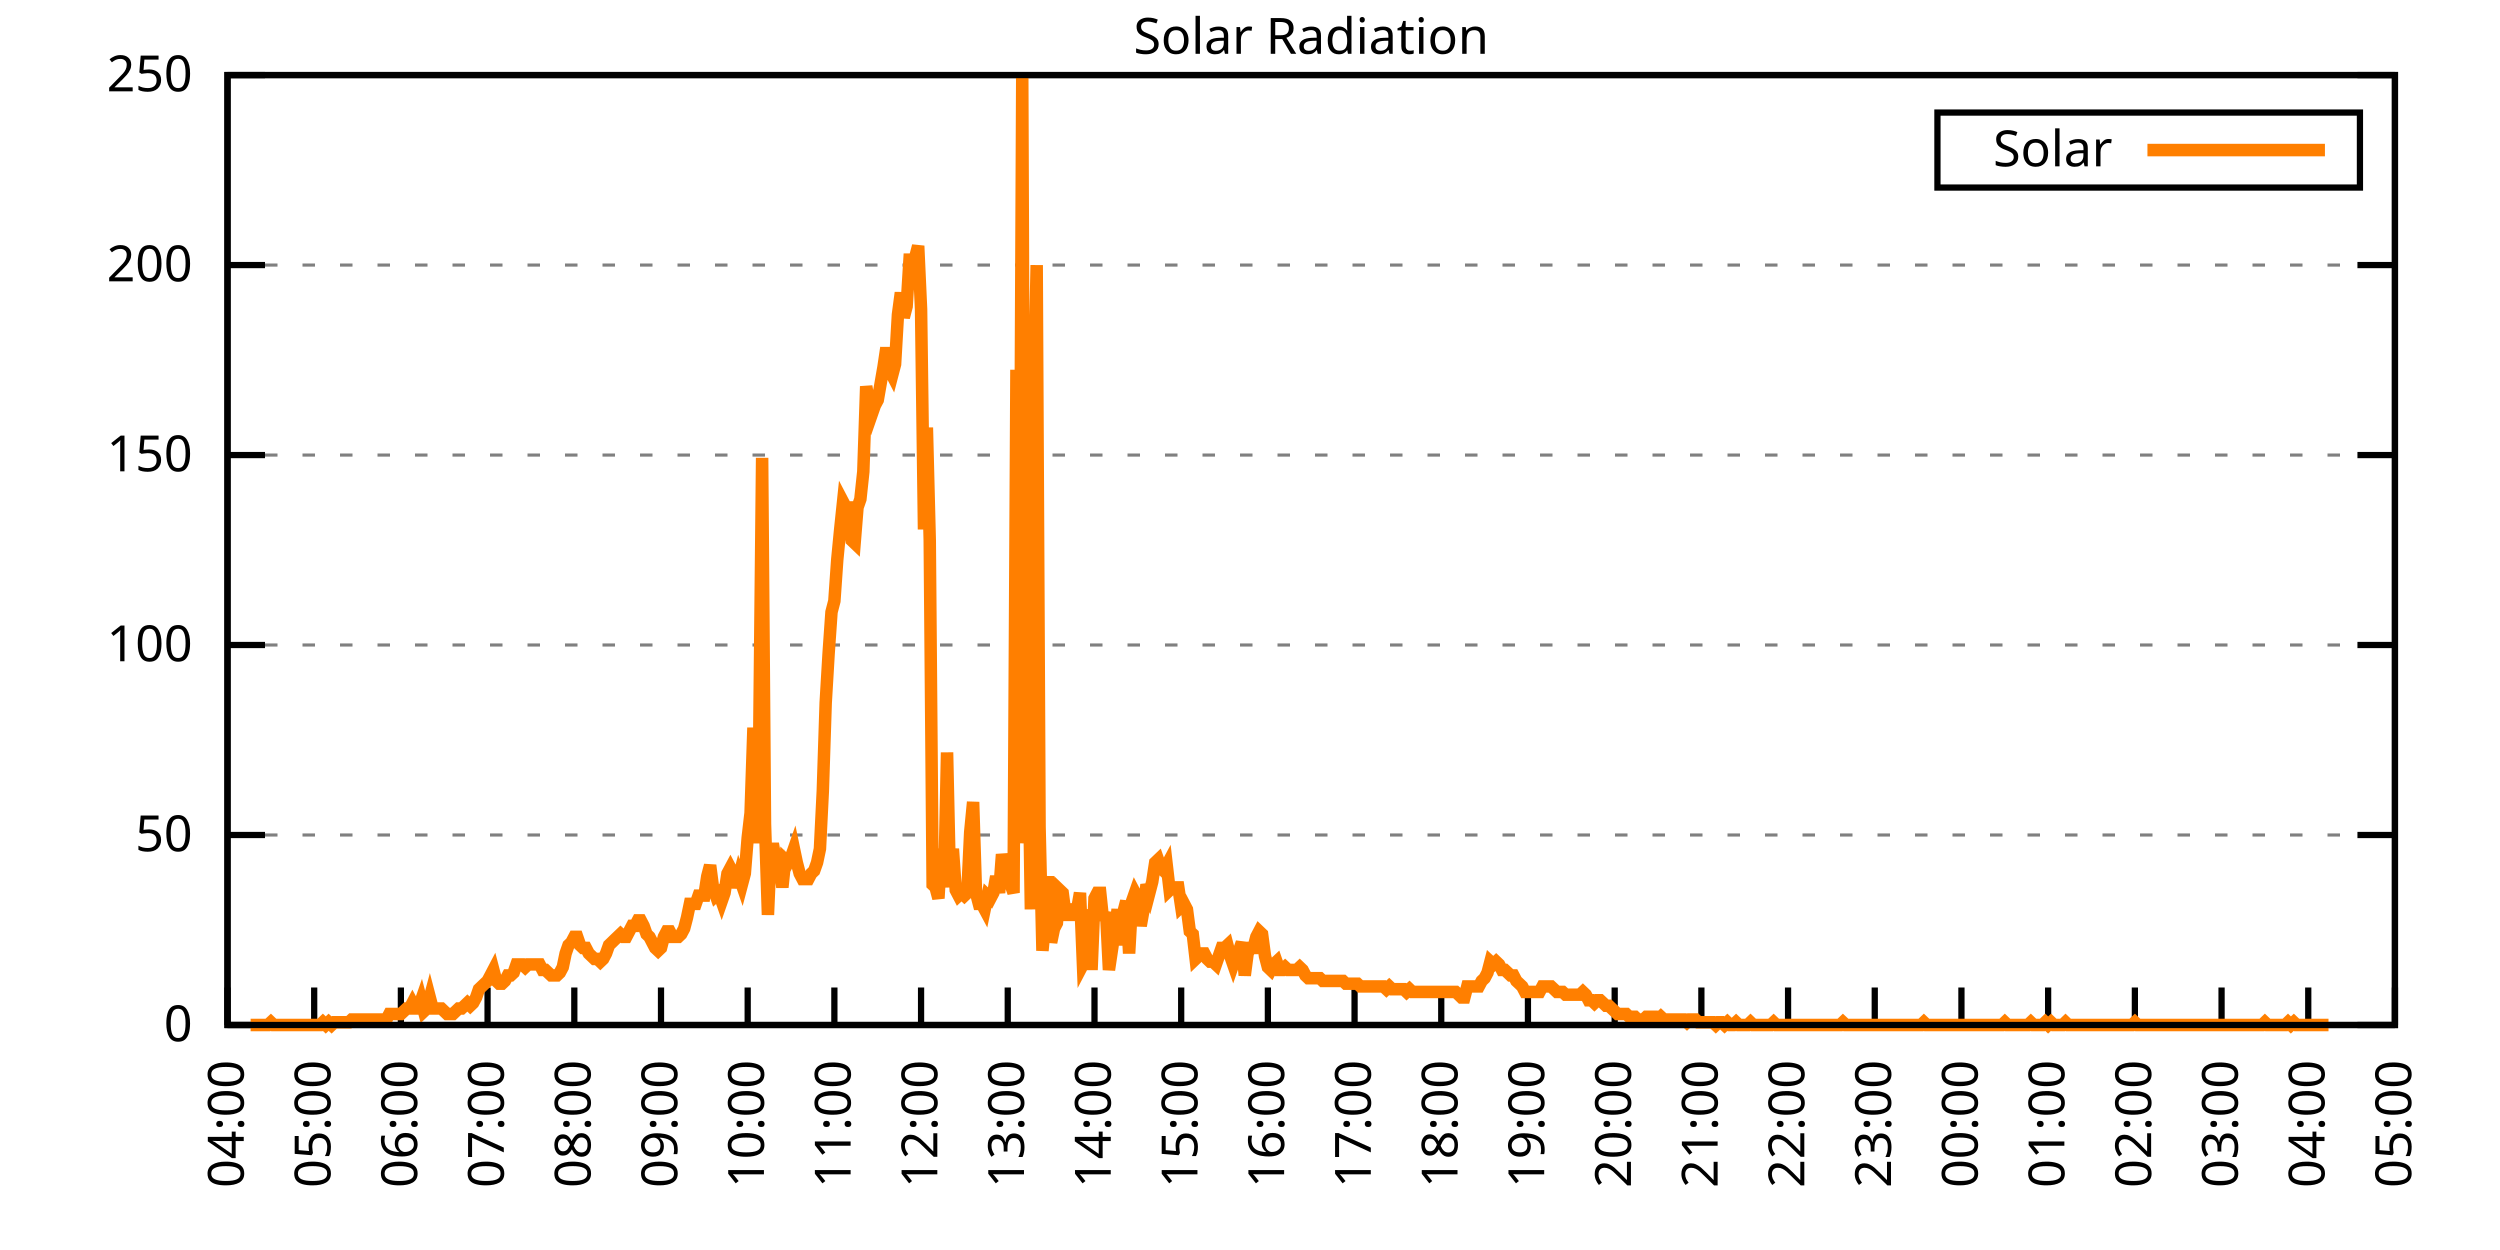
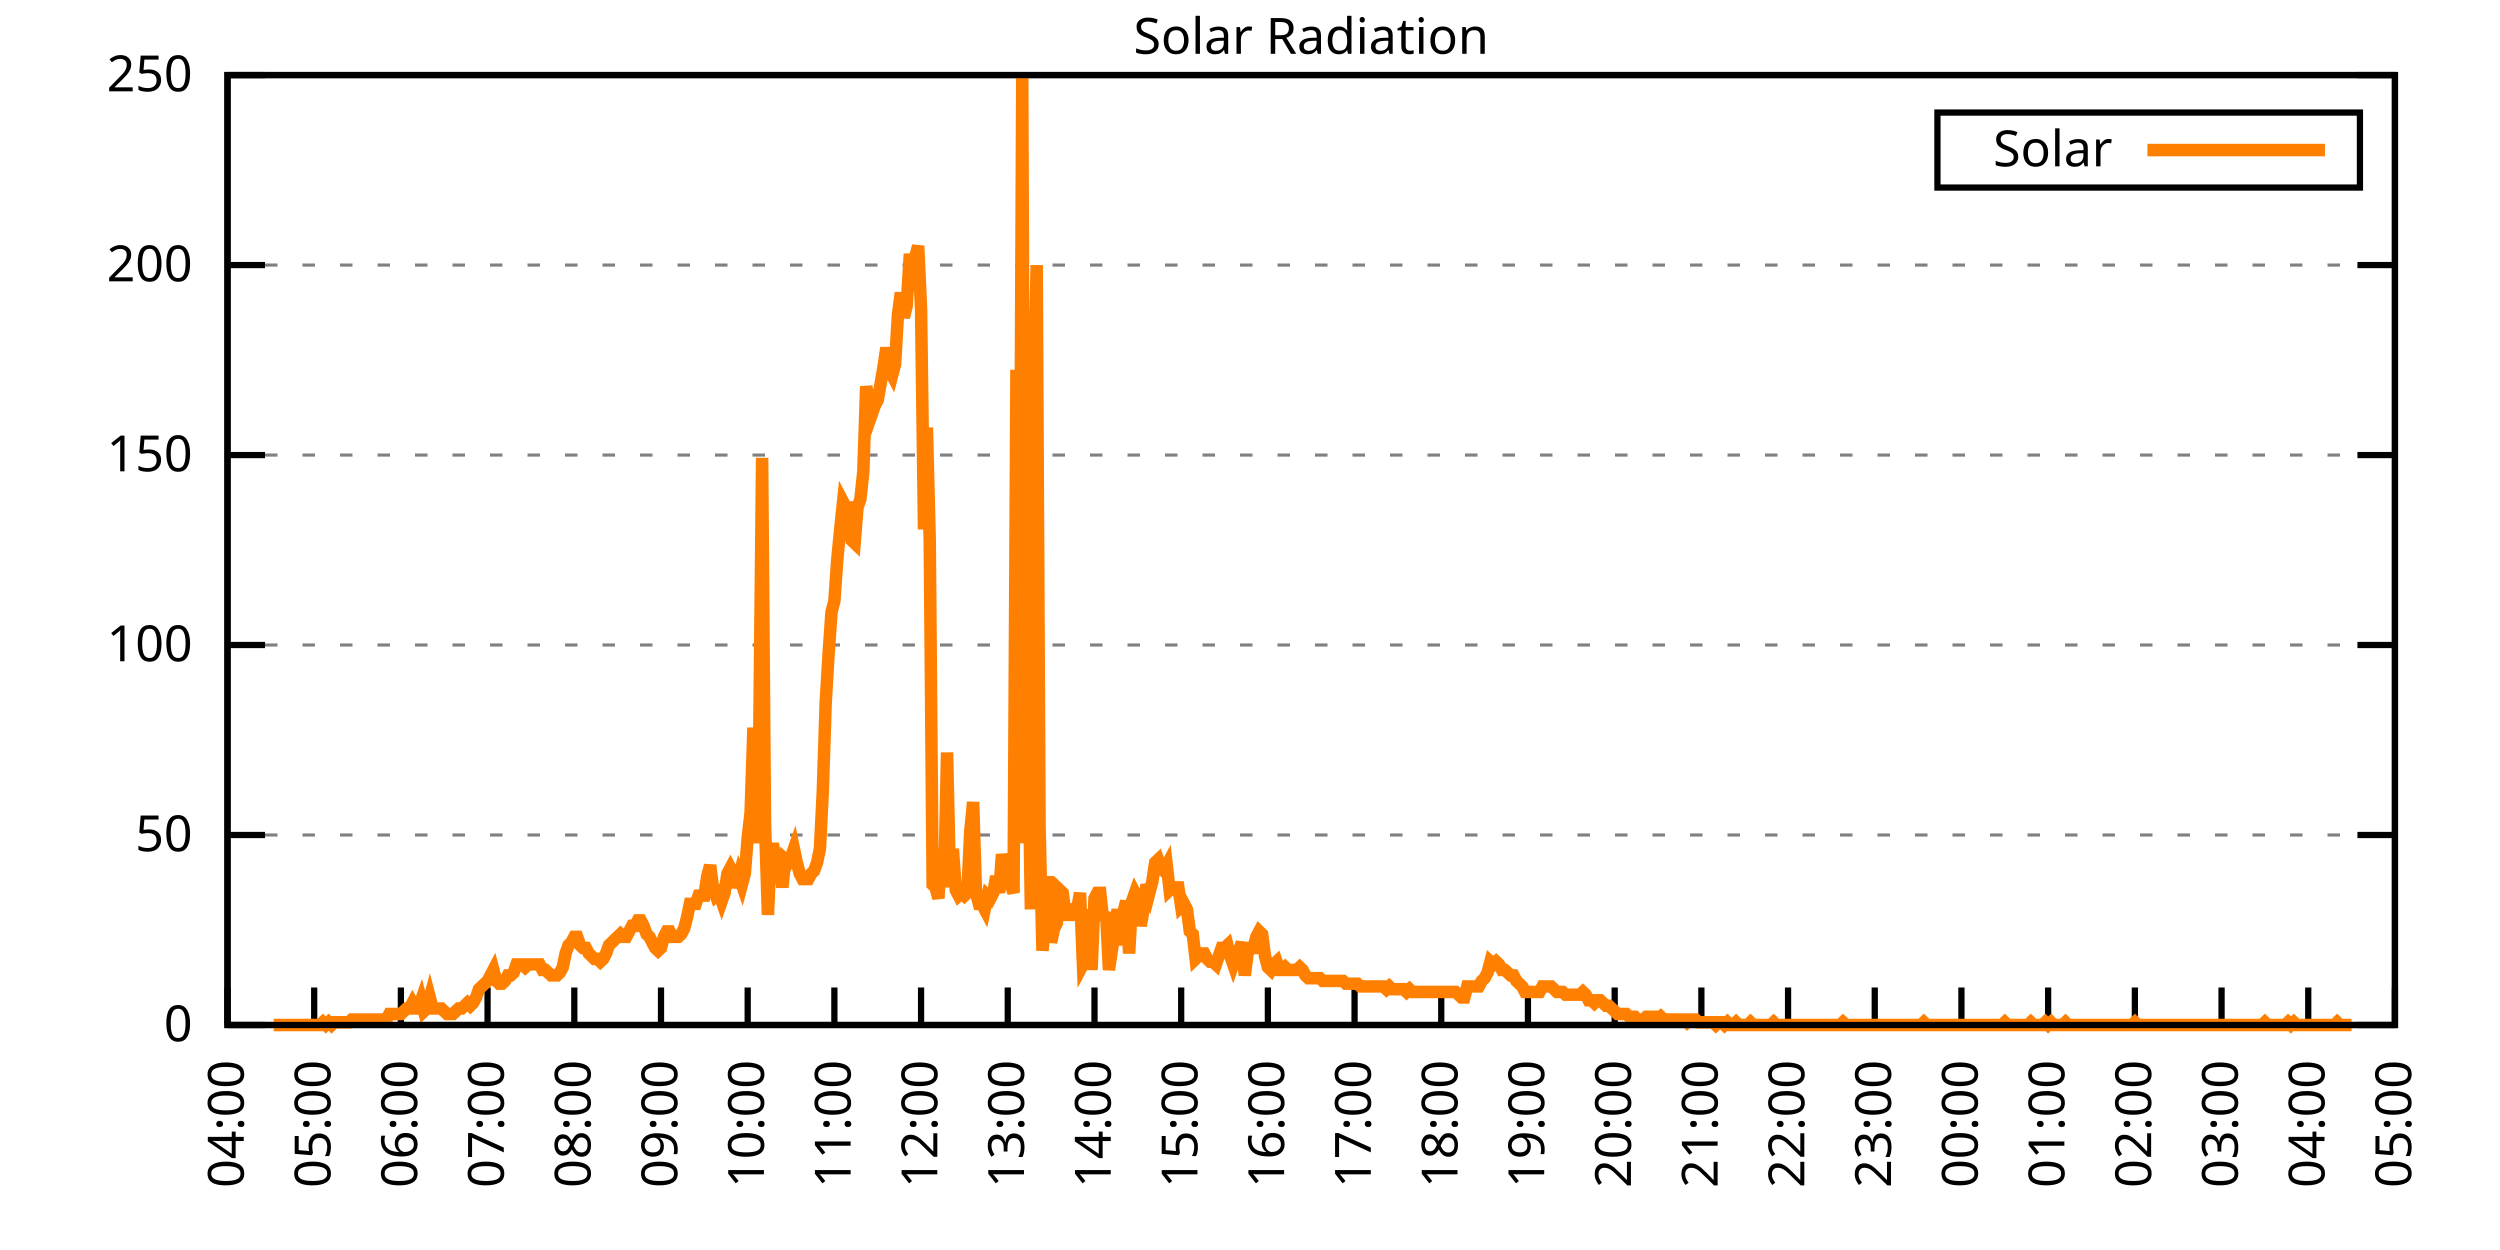
<svg xmlns="http://www.w3.org/2000/svg" xmlns:xlink="http://www.w3.org/1999/xlink" width="400" height="200" viewBox="0 0 400 200">
  <g id="gnuplot_canvas">
    <rect x="0" y="0" width="400" height="200" fill="none" />
    <defs>
      <circle id="gpDot" r="0.5" stroke-width="0.5" stroke="currentColor" />
      <path id="gpPt0" stroke-width="0.333" stroke="currentColor" d="M-1,0 h2 M0,-1 v2" />
      <path id="gpPt1" stroke-width="0.333" stroke="currentColor" d="M-1,-1 L1,1 M1,-1 L-1,1" />
      <path id="gpPt2" stroke-width="0.333" stroke="currentColor" d="M-1,0 L1,0 M0,-1 L0,1 M-1,-1 L1,1 M-1,1 L1,-1" />
      <rect id="gpPt3" stroke-width="0.333" stroke="currentColor" x="-1" y="-1" width="2" height="2" />
      <rect id="gpPt4" stroke-width="0.333" stroke="currentColor" fill="currentColor" x="-1" y="-1" width="2" height="2" />
      <circle id="gpPt5" stroke-width="0.333" stroke="currentColor" cx="0" cy="0" r="1" />
      <use xlink:href="#gpPt5" id="gpPt6" fill="currentColor" stroke="none" />
      <path id="gpPt7" stroke-width="0.333" stroke="currentColor" d="M0,-1.33 L-1.33,0.67 L1.33,0.67 z" />
      <use xlink:href="#gpPt7" id="gpPt8" fill="currentColor" stroke="none" />
      <use xlink:href="#gpPt7" id="gpPt9" stroke="currentColor" transform="rotate(180)" />
      <use xlink:href="#gpPt9" id="gpPt10" fill="currentColor" stroke="none" />
      <use xlink:href="#gpPt3" id="gpPt11" stroke="currentColor" transform="rotate(45)" />
      <use xlink:href="#gpPt11" id="gpPt12" fill="currentColor" stroke="none" />
      <path id="gpPt13" stroke-width="0.333" stroke="currentColor" d="M0,1.330 L1.265,0.411 L0.782,-1.067 L-0.782,-1.076 L-1.265,0.411 z" />
      <use xlink:href="#gpPt13" id="gpPt14" fill="currentColor" stroke="none" />
      <filter id="textbox" filterUnits="objectBoundingBox" x="0" y="0" height="1" width="1">
        <feFlood flood-color="white" flood-opacity="1" result="bgnd" />
        <feComposite in="SourceGraphic" in2="bgnd" operator="atop" />
      </filter>
      <filter id="greybox" filterUnits="objectBoundingBox" x="0" y="0" height="1" width="1">
        <feFlood flood-color="lightgrey" flood-opacity="1" result="grey" />
        <feComposite in="SourceGraphic" in2="grey" operator="atop" />
      </filter>
    </defs>
    <g fill="none" color="white" stroke="currentColor" stroke-width="1.00" stroke-linecap="butt" stroke-linejoin="miter">
</g>
    <g fill="none" color="black" stroke="currentColor" stroke-width="1.00" stroke-linecap="butt" stroke-linejoin="miter">
      <g stroke="none" shape-rendering="crispEdges">
        <polygon fill="rgb(255, 255, 255)" points="36.40,164.00 383.18,164.00 383.18,12.02 36.40,12.02 " />
      </g>
    </g>
    <g fill="none" color="black" stroke="currentColor" stroke-width="1.00" stroke-linecap="butt" stroke-linejoin="miter">
</g>
    <g fill="none" color="black" stroke="black" stroke-width="0.50" stroke-linecap="butt" stroke-linejoin="miter">
</g>
    <g fill="none" color="gray" stroke="currentColor" stroke-width="0.50" stroke-linecap="butt" stroke-linejoin="miter">
      <path stroke="gray" stroke-dasharray="2,4" class="gridline" d="M36.40,164.00 L383.19,164.00  " />
    </g>
    <g fill="none" color="gray" stroke="gray" stroke-width="1.00" stroke-linecap="butt" stroke-linejoin="miter">
</g>
    <g fill="none" color="black" stroke="currentColor" stroke-width="1.00" stroke-linecap="butt" stroke-linejoin="miter">
      <path stroke="black" d="M36.40,164.00 L42.40,164.00 M383.19,164.00 L377.19,164.00  " />
      <g transform="translate(30.80,166.60)" stroke="none" fill="black" font-family="Sans" font-size="8.00" text-anchor="end">
        <text>
          <tspan font-family="Sans"> 0</tspan>
        </text>
      </g>
    </g>
    <g fill="none" color="black" stroke="currentColor" stroke-width="1.00" stroke-linecap="butt" stroke-linejoin="miter">
</g>
    <g fill="none" color="black" stroke="black" stroke-width="0.50" stroke-linecap="butt" stroke-linejoin="miter">
</g>
    <g fill="none" color="gray" stroke="currentColor" stroke-width="0.50" stroke-linecap="butt" stroke-linejoin="miter">
      <path stroke="gray" stroke-dasharray="2,4" class="gridline" d="M36.40,133.60 L383.19,133.60  " />
    </g>
    <g fill="none" color="gray" stroke="gray" stroke-width="1.00" stroke-linecap="butt" stroke-linejoin="miter">
</g>
    <g fill="none" color="black" stroke="currentColor" stroke-width="1.00" stroke-linecap="butt" stroke-linejoin="miter">
      <path stroke="black" d="M36.40,133.60 L42.40,133.60 M383.19,133.60 L377.19,133.60  " />
      <g transform="translate(30.80,136.20)" stroke="none" fill="black" font-family="Sans" font-size="8.00" text-anchor="end">
        <text>
          <tspan font-family="Sans"> 50</tspan>
        </text>
      </g>
    </g>
    <g fill="none" color="black" stroke="currentColor" stroke-width="1.00" stroke-linecap="butt" stroke-linejoin="miter">
</g>
    <g fill="none" color="black" stroke="black" stroke-width="0.50" stroke-linecap="butt" stroke-linejoin="miter">
</g>
    <g fill="none" color="gray" stroke="currentColor" stroke-width="0.50" stroke-linecap="butt" stroke-linejoin="miter">
      <path stroke="gray" stroke-dasharray="2,4" class="gridline" d="M36.40,103.20 L383.19,103.20  " />
    </g>
    <g fill="none" color="gray" stroke="gray" stroke-width="1.00" stroke-linecap="butt" stroke-linejoin="miter">
</g>
    <g fill="none" color="black" stroke="currentColor" stroke-width="1.00" stroke-linecap="butt" stroke-linejoin="miter">
      <path stroke="black" d="M36.40,103.20 L42.40,103.20 M383.19,103.20 L377.19,103.20  " />
      <g transform="translate(30.80,105.80)" stroke="none" fill="black" font-family="Sans" font-size="8.00" text-anchor="end">
        <text>
          <tspan font-family="Sans"> 100</tspan>
        </text>
      </g>
    </g>
    <g fill="none" color="black" stroke="currentColor" stroke-width="1.00" stroke-linecap="butt" stroke-linejoin="miter">
</g>
    <g fill="none" color="black" stroke="black" stroke-width="0.50" stroke-linecap="butt" stroke-linejoin="miter">
</g>
    <g fill="none" color="gray" stroke="currentColor" stroke-width="0.50" stroke-linecap="butt" stroke-linejoin="miter">
      <path stroke="gray" stroke-dasharray="2,4" class="gridline" d="M36.40,72.81 L383.19,72.81  " />
    </g>
    <g fill="none" color="gray" stroke="gray" stroke-width="1.00" stroke-linecap="butt" stroke-linejoin="miter">
</g>
    <g fill="none" color="black" stroke="currentColor" stroke-width="1.00" stroke-linecap="butt" stroke-linejoin="miter">
      <path stroke="black" d="M36.40,72.81 L42.40,72.81 M383.19,72.81 L377.19,72.81  " />
      <g transform="translate(30.80,75.41)" stroke="none" fill="black" font-family="Sans" font-size="8.00" text-anchor="end">
        <text>
          <tspan font-family="Sans"> 150</tspan>
        </text>
      </g>
    </g>
    <g fill="none" color="black" stroke="currentColor" stroke-width="1.00" stroke-linecap="butt" stroke-linejoin="miter">
</g>
    <g fill="none" color="black" stroke="black" stroke-width="0.50" stroke-linecap="butt" stroke-linejoin="miter">
</g>
    <g fill="none" color="gray" stroke="currentColor" stroke-width="0.50" stroke-linecap="butt" stroke-linejoin="miter">
      <path stroke="gray" stroke-dasharray="2,4" class="gridline" d="M36.40,42.41 L383.19,42.41  " />
    </g>
    <g fill="none" color="gray" stroke="gray" stroke-width="1.00" stroke-linecap="butt" stroke-linejoin="miter">
</g>
    <g fill="none" color="black" stroke="currentColor" stroke-width="1.00" stroke-linecap="butt" stroke-linejoin="miter">
      <path stroke="black" d="M36.40,42.41 L42.40,42.41 M383.19,42.41 L377.19,42.41  " />
      <g transform="translate(30.80,45.01)" stroke="none" fill="black" font-family="Sans" font-size="8.00" text-anchor="end">
        <text>
          <tspan font-family="Sans"> 200</tspan>
        </text>
      </g>
    </g>
    <g fill="none" color="black" stroke="currentColor" stroke-width="1.00" stroke-linecap="butt" stroke-linejoin="miter">
</g>
    <g fill="none" color="black" stroke="black" stroke-width="0.50" stroke-linecap="butt" stroke-linejoin="miter">
</g>
    <g fill="none" color="gray" stroke="currentColor" stroke-width="0.50" stroke-linecap="butt" stroke-linejoin="miter">
      <path stroke="gray" stroke-dasharray="2,4" class="gridline" d="M36.40,12.01 L383.19,12.01  " />
    </g>
    <g fill="none" color="gray" stroke="gray" stroke-width="1.00" stroke-linecap="butt" stroke-linejoin="miter">
</g>
    <g fill="none" color="black" stroke="currentColor" stroke-width="1.00" stroke-linecap="butt" stroke-linejoin="miter">
      <path stroke="black" d="M36.40,12.01 L42.40,12.01 M383.19,12.01 L377.19,12.01  " />
      <g transform="translate(30.80,14.61)" stroke="none" fill="black" font-family="Sans" font-size="8.00" text-anchor="end">
        <text>
          <tspan font-family="Sans"> 250</tspan>
        </text>
      </g>
    </g>
    <g fill="none" color="black" stroke="currentColor" stroke-width="1.00" stroke-linecap="butt" stroke-linejoin="miter">
      <path stroke="black" d="M36.40,164.00 L36.40,158.00  " />
      <g transform="translate(39.00,169.60) rotate(270.00)" stroke="none" fill="black" font-family="Sans" font-size="8.00" text-anchor="end">
        <text>
          <tspan font-family="Sans">04:00</tspan>
        </text>
      </g>
    </g>
    <g fill="none" color="black" stroke="currentColor" stroke-width="1.00" stroke-linecap="butt" stroke-linejoin="miter">
      <path stroke="black" d="M50.27,164.00 L50.27,158.00  " />
      <g transform="translate(52.87,169.60) rotate(270.00)" stroke="none" fill="black" font-family="Sans" font-size="8.00" text-anchor="end">
        <text>
          <tspan font-family="Sans">05:00</tspan>
        </text>
      </g>
    </g>
    <g fill="none" color="black" stroke="currentColor" stroke-width="1.00" stroke-linecap="butt" stroke-linejoin="miter">
      <path stroke="black" d="M64.14,164.00 L64.14,158.00  " />
      <g transform="translate(66.74,169.60) rotate(270.00)" stroke="none" fill="black" font-family="Sans" font-size="8.00" text-anchor="end">
        <text>
          <tspan font-family="Sans">06:00</tspan>
        </text>
      </g>
    </g>
    <g fill="none" color="black" stroke="currentColor" stroke-width="1.00" stroke-linecap="butt" stroke-linejoin="miter">
      <path stroke="black" d="M78.01,164.00 L78.01,158.00  " />
      <g transform="translate(80.61,169.60) rotate(270.00)" stroke="none" fill="black" font-family="Sans" font-size="8.00" text-anchor="end">
        <text>
          <tspan font-family="Sans">07:00</tspan>
        </text>
      </g>
    </g>
    <g fill="none" color="black" stroke="currentColor" stroke-width="1.00" stroke-linecap="butt" stroke-linejoin="miter">
      <path stroke="black" d="M91.89,164.00 L91.89,158.00  " />
      <g transform="translate(94.49,169.60) rotate(270.00)" stroke="none" fill="black" font-family="Sans" font-size="8.00" text-anchor="end">
        <text>
          <tspan font-family="Sans">08:00</tspan>
        </text>
      </g>
    </g>
    <g fill="none" color="black" stroke="currentColor" stroke-width="1.00" stroke-linecap="butt" stroke-linejoin="miter">
      <path stroke="black" d="M105.76,164.00 L105.76,158.00  " />
      <g transform="translate(108.36,169.60) rotate(270.00)" stroke="none" fill="black" font-family="Sans" font-size="8.00" text-anchor="end">
        <text>
          <tspan font-family="Sans">09:00</tspan>
        </text>
      </g>
    </g>
    <g fill="none" color="black" stroke="currentColor" stroke-width="1.00" stroke-linecap="butt" stroke-linejoin="miter">
      <path stroke="black" d="M119.63,164.00 L119.63,158.00  " />
      <g transform="translate(122.23,169.60) rotate(270.00)" stroke="none" fill="black" font-family="Sans" font-size="8.00" text-anchor="end">
        <text>
          <tspan font-family="Sans">10:00</tspan>
        </text>
      </g>
    </g>
    <g fill="none" color="black" stroke="currentColor" stroke-width="1.00" stroke-linecap="butt" stroke-linejoin="miter">
      <path stroke="black" d="M133.50,164.00 L133.50,158.00  " />
      <g transform="translate(136.10,169.60) rotate(270.00)" stroke="none" fill="black" font-family="Sans" font-size="8.00" text-anchor="end">
        <text>
          <tspan font-family="Sans">11:00</tspan>
        </text>
      </g>
    </g>
    <g fill="none" color="black" stroke="currentColor" stroke-width="1.00" stroke-linecap="butt" stroke-linejoin="miter">
      <path stroke="black" d="M147.37,164.00 L147.37,158.00  " />
      <g transform="translate(149.97,169.60) rotate(270.00)" stroke="none" fill="black" font-family="Sans" font-size="8.00" text-anchor="end">
        <text>
          <tspan font-family="Sans">12:00</tspan>
        </text>
      </g>
    </g>
    <g fill="none" color="black" stroke="currentColor" stroke-width="1.00" stroke-linecap="butt" stroke-linejoin="miter">
      <path stroke="black" d="M161.24,164.00 L161.24,158.00  " />
      <g transform="translate(163.84,169.60) rotate(270.00)" stroke="none" fill="black" font-family="Sans" font-size="8.00" text-anchor="end">
        <text>
          <tspan font-family="Sans">13:00</tspan>
        </text>
      </g>
    </g>
    <g fill="none" color="black" stroke="currentColor" stroke-width="1.00" stroke-linecap="butt" stroke-linejoin="miter">
      <path stroke="black" d="M175.12,164.00 L175.12,158.00  " />
      <g transform="translate(177.72,169.60) rotate(270.00)" stroke="none" fill="black" font-family="Sans" font-size="8.00" text-anchor="end">
        <text>
          <tspan font-family="Sans">14:00</tspan>
        </text>
      </g>
    </g>
    <g fill="none" color="black" stroke="currentColor" stroke-width="1.00" stroke-linecap="butt" stroke-linejoin="miter">
      <path stroke="black" d="M188.99,164.00 L188.99,158.00  " />
      <g transform="translate(191.59,169.60) rotate(270.00)" stroke="none" fill="black" font-family="Sans" font-size="8.00" text-anchor="end">
        <text>
          <tspan font-family="Sans">15:00</tspan>
        </text>
      </g>
    </g>
    <g fill="none" color="black" stroke="currentColor" stroke-width="1.00" stroke-linecap="butt" stroke-linejoin="miter">
      <path stroke="black" d="M202.86,164.00 L202.86,158.00  " />
      <g transform="translate(205.46,169.60) rotate(270.00)" stroke="none" fill="black" font-family="Sans" font-size="8.00" text-anchor="end">
        <text>
          <tspan font-family="Sans">16:00</tspan>
        </text>
      </g>
    </g>
    <g fill="none" color="black" stroke="currentColor" stroke-width="1.00" stroke-linecap="butt" stroke-linejoin="miter">
      <path stroke="black" d="M216.73,164.00 L216.73,158.00  " />
      <g transform="translate(219.33,169.60) rotate(270.00)" stroke="none" fill="black" font-family="Sans" font-size="8.00" text-anchor="end">
        <text>
          <tspan font-family="Sans">17:00</tspan>
        </text>
      </g>
    </g>
    <g fill="none" color="black" stroke="currentColor" stroke-width="1.00" stroke-linecap="butt" stroke-linejoin="miter">
      <path stroke="black" d="M230.60,164.00 L230.60,158.00  " />
      <g transform="translate(233.20,169.60) rotate(270.00)" stroke="none" fill="black" font-family="Sans" font-size="8.00" text-anchor="end">
        <text>
          <tspan font-family="Sans">18:00</tspan>
        </text>
      </g>
    </g>
    <g fill="none" color="black" stroke="currentColor" stroke-width="1.00" stroke-linecap="butt" stroke-linejoin="miter">
      <path stroke="black" d="M244.47,164.00 L244.47,158.00  " />
      <g transform="translate(247.07,169.60) rotate(270.00)" stroke="none" fill="black" font-family="Sans" font-size="8.00" text-anchor="end">
        <text>
          <tspan font-family="Sans">19:00</tspan>
        </text>
      </g>
    </g>
    <g fill="none" color="black" stroke="currentColor" stroke-width="1.00" stroke-linecap="butt" stroke-linejoin="miter">
      <path stroke="black" d="M258.35,164.00 L258.35,158.00  " />
      <g transform="translate(260.95,169.60) rotate(270.00)" stroke="none" fill="black" font-family="Sans" font-size="8.00" text-anchor="end">
        <text>
          <tspan font-family="Sans">20:00</tspan>
        </text>
      </g>
    </g>
    <g fill="none" color="black" stroke="currentColor" stroke-width="1.00" stroke-linecap="butt" stroke-linejoin="miter">
      <path stroke="black" d="M272.22,164.00 L272.22,158.00  " />
      <g transform="translate(274.82,169.60) rotate(270.00)" stroke="none" fill="black" font-family="Sans" font-size="8.00" text-anchor="end">
        <text>
          <tspan font-family="Sans">21:00</tspan>
        </text>
      </g>
    </g>
    <g fill="none" color="black" stroke="currentColor" stroke-width="1.00" stroke-linecap="butt" stroke-linejoin="miter">
      <path stroke="black" d="M286.09,164.00 L286.09,158.00  " />
      <g transform="translate(288.69,169.60) rotate(270.00)" stroke="none" fill="black" font-family="Sans" font-size="8.00" text-anchor="end">
        <text>
          <tspan font-family="Sans">22:00</tspan>
        </text>
      </g>
    </g>
    <g fill="none" color="black" stroke="currentColor" stroke-width="1.00" stroke-linecap="butt" stroke-linejoin="miter">
      <path stroke="black" d="M299.96,164.00 L299.96,158.00  " />
      <g transform="translate(302.56,169.60) rotate(270.00)" stroke="none" fill="black" font-family="Sans" font-size="8.00" text-anchor="end">
        <text>
          <tspan font-family="Sans">23:00</tspan>
        </text>
      </g>
    </g>
    <g fill="none" color="black" stroke="currentColor" stroke-width="1.00" stroke-linecap="butt" stroke-linejoin="miter">
      <path stroke="black" d="M313.83,164.00 L313.83,158.00  " />
      <g transform="translate(316.43,169.60) rotate(270.00)" stroke="none" fill="black" font-family="Sans" font-size="8.00" text-anchor="end">
        <text>
          <tspan font-family="Sans">00:00</tspan>
        </text>
      </g>
    </g>
    <g fill="none" color="black" stroke="currentColor" stroke-width="1.00" stroke-linecap="butt" stroke-linejoin="miter">
      <path stroke="black" d="M327.70,164.00 L327.70,158.00  " />
      <g transform="translate(330.30,169.60) rotate(270.00)" stroke="none" fill="black" font-family="Sans" font-size="8.00" text-anchor="end">
        <text>
          <tspan font-family="Sans">01:00</tspan>
        </text>
      </g>
    </g>
    <g fill="none" color="black" stroke="currentColor" stroke-width="1.00" stroke-linecap="butt" stroke-linejoin="miter">
      <path stroke="black" d="M341.58,164.00 L341.58,158.00  " />
      <g transform="translate(344.18,169.60) rotate(270.00)" stroke="none" fill="black" font-family="Sans" font-size="8.00" text-anchor="end">
        <text>
          <tspan font-family="Sans">02:00</tspan>
        </text>
      </g>
    </g>
    <g fill="none" color="black" stroke="currentColor" stroke-width="1.00" stroke-linecap="butt" stroke-linejoin="miter">
      <path stroke="black" d="M355.45,164.00 L355.45,158.00  " />
      <g transform="translate(358.05,169.60) rotate(270.00)" stroke="none" fill="black" font-family="Sans" font-size="8.00" text-anchor="end">
        <text>
          <tspan font-family="Sans">03:00</tspan>
        </text>
      </g>
    </g>
    <g fill="none" color="black" stroke="currentColor" stroke-width="1.00" stroke-linecap="butt" stroke-linejoin="miter">
      <path stroke="black" d="M369.32,164.00 L369.32,158.00  " />
      <g transform="translate(371.92,169.60) rotate(270.00)" stroke="none" fill="black" font-family="Sans" font-size="8.00" text-anchor="end">
        <text>
          <tspan font-family="Sans">04:00</tspan>
        </text>
      </g>
    </g>
    <g fill="none" color="black" stroke="currentColor" stroke-width="1.00" stroke-linecap="butt" stroke-linejoin="miter">
      <path stroke="black" d="M383.19,164.00 L383.19,158.00  " />
      <g transform="translate(385.79,169.60) rotate(270.00)" stroke="none" fill="black" font-family="Sans" font-size="8.00" text-anchor="end">
        <text>
          <tspan font-family="Sans">05:00</tspan>
        </text>
      </g>
    </g>
    <g fill="none" color="black" stroke="currentColor" stroke-width="1.00" stroke-linecap="butt" stroke-linejoin="miter">
</g>
    <g fill="none" color="black" stroke="currentColor" stroke-width="1.00" stroke-linecap="butt" stroke-linejoin="miter">
      <path stroke="black" d="M36.40,12.01 L36.40,164.00 L383.19,164.00 L383.19,12.01 L36.40,12.01 Z  " />
    </g>
    <g fill="none" color="black" stroke="currentColor" stroke-width="1.00" stroke-linecap="butt" stroke-linejoin="miter">
</g>
    <g fill="none" color="black" stroke="currentColor" stroke-width="1.00" stroke-linecap="butt" stroke-linejoin="miter">
      <path stroke="black" d="M309.99,30.01 L309.99,18.01 L377.59,18.01 L377.59,30.01 L309.99,30.01 Z  " />
    </g>
    <g id="Solar_Radiation_plot_1">
      <g fill="none" color="white" stroke="black" stroke-width="2.00" stroke-linecap="butt" stroke-linejoin="miter">
</g>
      <g fill="none" color="black" stroke="currentColor" stroke-width="2.00" stroke-linecap="butt" stroke-linejoin="miter">
        <g transform="translate(337.99,26.61)" stroke="none" fill="black" font-family="Sans" font-size="8.00" text-anchor="end">
          <text>
            <tspan font-family="Sans">Solar</tspan>
          </text>
        </g>
      </g>
      <g fill="none" color="black" stroke="currentColor" stroke-width="2.00" stroke-linecap="butt" stroke-linejoin="miter">
-         <path stroke="rgb(255, 127,   0)" d="M343.59,24.01 L371.99,24.01 M40.10,164.00 L40.56,164.00 L41.02,164.00 L41.49,164.00 L41.95,164.00 L42.41,164.00   L42.87,164.00 L43.34,163.56 L43.80,164.00 L44.26,164.00 L44.72,164.00 L45.19,164.00 L45.65,164.00 L46.11,164.00   L46.57,164.00 L47.03,164.00 L47.50,164.00 L47.96,164.00 L48.42,164.00 L48.88,164.00 L49.35,164.00 L49.81,164.00   L50.27,164.00 L50.73,164.00 L51.20,164.00 L51.66,163.56 L52.12,164.00 L52.58,163.56 L53.05,164.00 L53.51,163.56   L53.97,163.56 L54.43,163.56 L54.90,163.56 L55.36,163.56 L55.82,163.56 L56.28,163.12 L56.75,163.12 L57.21,163.12   L57.67,163.12 L58.13,163.12 L58.59,163.12 L59.06,163.12 L59.52,163.12 L59.98,163.12 L60.44,163.12 L60.91,163.12   L61.37,163.12 L61.83,163.12 L62.29,162.24 L62.76,162.24 L63.22,162.24 L63.68,162.24 L64.14,162.24 L64.61,161.80   L65.07,161.36 L65.53,161.36 L65.99,160.48 L66.46,161.36 L66.92,161.36 L67.38,160.04 L67.84,161.80 L68.30,161.36   L68.77,159.60 L69.23,161.36 L69.69,161.36 L70.15,161.36 L70.62,161.36 L71.08,161.80 L71.54,162.24 L72.00,162.24   L72.47,162.24 L72.93,161.80 L73.39,161.36 L73.85,161.36 L74.32,160.92 L74.78,160.48 L75.24,160.92 L75.70,160.48   L76.17,159.60 L76.63,158.27 L77.09,157.83 L77.55,157.39 L78.01,156.95 L78.48,156.07 L78.94,155.19 L79.40,156.95   L79.86,157.39 L80.33,157.39 L80.79,156.95 L81.25,156.07 L81.71,156.07 L82.18,155.63 L82.64,154.31 L83.10,154.31   L83.56,154.31 L84.03,154.75 L84.49,154.31 L84.95,154.31 L85.41,154.31 L85.88,154.31 L86.34,154.31 L86.80,155.19   L87.26,155.19 L87.72,155.63 L88.19,156.07 L88.65,156.07 L89.11,156.07 L89.57,155.63 L90.04,154.75 L90.50,152.55   L90.96,151.23 L91.42,150.79 L91.89,149.90 L92.35,149.90 L92.81,151.23 L93.27,151.67 L93.74,151.67 L94.20,152.55   L94.66,152.99 L95.12,153.43 L95.59,153.43 L96.05,153.87 L96.51,153.43 L96.97,152.55 L97.44,151.23 L97.90,150.79   L98.36,150.34 L98.82,149.90 L99.28,149.46 L99.75,149.90 L100.21,149.90 L100.67,149.02 L101.13,148.14 L101.60,148.14   L102.06,147.26 L102.52,147.26 L102.98,148.14 L103.45,149.46 L103.91,149.90 L104.37,150.79 L104.83,151.67 L105.30,152.11   L105.76,151.67 L106.22,149.90 L106.68,149.02 L107.15,149.02 L107.61,149.90 L108.07,149.90 L108.53,149.90 L108.99,149.46   L109.46,148.58 L109.92,146.82 L110.38,144.62 L110.84,144.62 L111.31,144.62 L111.77,143.30 L112.23,143.30 L112.69,143.30   L113.16,140.21 L113.62,138.45 L114.08,141.98 L114.54,143.30 L115.01,142.86 L115.47,144.18 L115.93,142.86 L116.39,139.77   L116.86,138.89 L117.32,139.77 L117.78,141.98 L118.24,140.21 L118.70,141.54 L119.17,139.77 L119.63,134.05 L120.09,130.08   L120.55,116.43 L121.02,134.93 L121.48,117.75 L121.94,73.26 L122.40,131.84 L122.87,146.38 L123.33,135.81 L123.79,135.81   L124.25,138.45 L124.72,138.01 L125.18,141.98 L125.64,137.57 L126.10,138.01 L126.57,137.13 L127.03,135.81 L127.49,138.01   L127.95,139.77 L128.41,140.65 L128.88,140.65 L129.34,140.65 L129.80,139.77 L130.26,139.33 L130.73,138.01 L131.19,135.81   L131.65,126.56 L132.11,112.46 L132.58,104.53 L133.04,97.93 L133.50,96.16 L133.96,89.56 L134.43,84.71 L134.89,80.31   L135.35,81.19 L135.81,81.19 L136.28,86.47 L136.74,86.91 L137.20,81.19 L137.66,79.87 L138.13,75.46 L138.59,61.81   L139.05,64.45 L139.51,66.21 L139.97,64.89 L140.44,64.01 L140.90,61.37 L141.36,58.72 L141.82,55.64 L142.29,59.16   L142.75,60.04 L143.21,58.28 L143.67,50.35 L144.14,46.83 L144.60,50.79 L145.06,49.03 L145.52,41.54 L145.99,41.54   L146.45,41.10 L146.91,39.34 L147.37,49.47 L147.84,84.71 L148.30,68.41 L148.76,86.47 L149.22,141.54 L149.68,141.98   L150.15,143.74 L150.61,135.81 L151.07,141.98 L151.53,120.39 L152.00,141.54 L152.46,135.81 L152.92,142.42 L153.38,143.30   L153.85,142.86 L154.31,143.30 L154.77,142.86 L155.23,133.17 L155.70,128.32 L156.16,142.86 L156.62,144.62 L157.08,144.62   L157.55,145.50 L158.01,143.30 L158.47,143.74 L158.93,142.86 L159.39,140.21 L159.86,142.86 L160.32,136.69 L160.78,138.89   L161.24,139.77 L161.71,141.54 L162.17,142.86 L162.63,59.16 L163.09,112.02 L163.56,12.47 L164.02,134.93 L164.48,115.55   L164.94,145.50 L165.41,64.45 L165.87,42.42 L166.33,132.28 L166.79,152.11 L167.26,147.26 L167.72,140.21 L168.18,150.79   L168.64,148.58 L169.10,147.70 L169.57,142.42 L170.03,142.86 L170.49,146.38 L170.95,146.38 L171.42,146.38 L171.88,145.50   L172.34,145.50 L172.80,142.86 L173.27,154.31 L173.73,153.43 L174.19,145.50 L174.65,155.19 L175.12,143.74 L175.58,142.86   L176.04,142.86 L176.50,147.26 L176.97,145.94 L177.43,155.19 L177.89,152.11 L178.35,149.02 L178.82,145.50 L179.28,151.23   L179.74,145.94 L180.20,144.18 L180.66,152.55 L181.13,144.18 L181.59,142.86 L182.05,143.74 L182.51,148.14 L182.98,145.50   L183.44,141.54 L183.90,142.86 L184.36,141.09 L184.83,138.01 L185.29,137.57 L185.75,138.89 L186.21,139.33 L186.68,138.45   L187.14,142.42 L187.60,141.98 L188.06,141.98 L188.53,141.98 L188.99,145.06 L189.45,144.62 L189.91,145.50 L190.37,149.02   L190.84,149.46 L191.30,153.43 L191.76,152.99 L192.22,152.55 L192.69,152.55 L193.15,153.43 L193.61,153.87 L194.07,153.87   L194.54,154.31 L195.00,152.99 L195.46,151.67 L195.92,151.67 L196.39,151.23 L196.85,152.99 L197.31,154.31 L197.77,152.99   L198.24,152.11 L198.70,150.79 L199.16,156.07 L199.62,152.55 L200.08,151.67 L200.55,151.67 L201.01,149.90 L201.47,149.02   L201.93,149.46 L202.40,152.99 L202.86,154.75 L203.32,155.19 L203.78,154.31 L204.25,153.87 L204.71,155.19 L205.17,155.19   L205.63,154.75 L206.10,155.19 L206.56,155.19 L207.02,155.19 L207.48,155.19 L207.95,154.75 L208.41,155.19 L208.87,156.07   L209.33,156.51 L209.80,156.51 L210.26,156.51 L210.72,156.51 L211.18,156.51 L211.64,156.95 L212.11,156.95 L212.57,156.95   L213.03,156.95 L213.49,156.95 L213.96,156.95 L214.42,156.95 L214.88,156.95 L215.34,157.39 L215.81,157.39 L216.27,157.39   L216.73,157.39 L217.19,157.39 L217.66,157.83 L218.12,157.83 L218.58,157.83 L219.04,157.83 L219.51,157.83 L219.97,157.83   L220.43,157.83 L220.89,157.83 L221.35,157.83 L221.82,158.27 L222.28,157.83 L222.74,158.27 L223.20,158.27 L223.67,158.27   L224.13,158.27 L224.59,158.27 L225.05,158.71 L225.52,158.27 L225.98,158.71 L226.44,158.71 L226.90,158.71 L227.37,158.71   L227.83,158.71 L228.29,158.71 L228.75,158.71 L229.22,158.71 L229.68,158.71 L230.14,158.71 L230.60,158.71 L231.06,158.71   L231.53,158.71 L231.99,158.71 L232.45,158.71 L232.91,158.71 L233.38,159.15 L233.84,159.60 L234.30,159.60 L234.76,157.83   L235.23,157.83 L235.69,157.83 L236.15,157.83 L236.61,157.83 L237.08,156.95 L237.54,156.51 L238.00,155.63 L238.46,153.87   L238.93,154.31 L239.39,153.87 L239.85,154.31 L240.31,155.19 L240.77,155.19 L241.24,155.63 L241.70,156.07 L242.16,156.07   L242.62,156.95 L243.09,157.39 L243.55,157.83 L244.01,158.71 L244.47,158.71 L244.94,158.71 L245.40,158.71 L245.86,158.71   L246.32,158.71 L246.79,157.83 L247.25,157.83 L247.71,157.83 L248.17,157.83 L248.64,158.27 L249.10,158.71 L249.56,158.71   L250.02,158.71 L250.49,159.15 L250.95,159.15 L251.41,159.15 L251.87,159.15 L252.33,159.15 L252.80,159.15 L253.26,158.71   L253.72,159.15 L254.18,160.04 L254.65,160.04 L255.11,160.48 L255.57,160.04 L256.03,160.04 L256.50,160.48 L256.96,160.92   L257.42,160.92 L257.88,161.36 L258.35,161.80 L258.81,162.24 L259.27,162.24 L259.73,162.24 L260.20,162.24 L260.66,162.68   L261.12,162.68 L261.58,162.68 L262.04,163.12 L262.51,163.12 L262.97,163.12 L263.43,162.68 L263.89,162.68 L264.36,162.68   L264.82,162.68 L265.28,163.12 L265.74,162.68 L266.21,163.12 L266.67,163.12 L267.13,163.12 L267.59,163.12 L268.06,163.12   L268.52,163.12 L268.98,163.12 L269.44,163.12 L269.91,163.56 L270.37,163.12 L270.83,163.12 L271.29,163.12 L271.75,163.56   L272.22,163.56 L272.68,163.56 L273.14,163.56 L273.60,163.56 L274.07,163.56 L274.53,164.00 L274.99,163.56 L275.45,163.56   L275.92,164.00 L276.38,163.56 L276.84,164.00 L277.30,164.00 L277.77,163.56 L278.23,164.00 L278.69,164.00 L279.15,164.00   L279.62,164.00 L280.08,163.56 L280.54,164.00 L281.00,164.00 L281.46,164.00 L281.93,164.00 L282.39,164.00 L282.85,164.00   L283.31,164.00 L283.78,163.56 L284.24,164.00 L284.70,164.00 L285.16,164.00 L285.63,164.00 L286.09,164.00 L286.55,164.00   L287.01,164.00 L287.48,164.00 L287.94,164.00 L288.40,164.00 L288.86,164.00 L289.33,164.00 L289.79,164.00 L290.25,164.00   L290.71,164.00 L291.18,164.00 L291.64,164.00 L292.10,164.00 L292.56,164.00 L293.02,164.00 L293.49,164.00 L293.95,164.00   L294.41,164.00 L294.87,163.56 L295.34,164.00 L295.80,164.00 L296.26,164.00 L296.72,164.00 L297.19,164.00 L297.65,164.00   L298.11,164.00 L298.57,164.00 L299.04,164.00 L299.50,164.00 L299.96,164.00 L300.42,164.00 L300.89,164.00 L301.35,164.00   L301.81,164.00 L302.27,164.00 L302.73,164.00 L303.20,164.00 L303.66,164.00 L304.12,164.00 L304.58,164.00 L305.05,164.00   L305.51,164.00 L305.97,164.00 L306.43,164.00 L306.90,164.00 L307.36,164.00 L307.82,163.56 L308.28,164.00 L308.75,164.00   L309.21,164.00 L309.67,164.00 L310.13,164.00 L310.60,164.00 L311.06,164.00 L311.52,164.00 L311.98,164.00 L312.44,164.00   L312.91,164.00 L313.37,164.00 L313.83,164.00 L314.29,164.00 L314.76,164.00 L315.22,164.00 L315.68,164.00 L316.14,164.00   L316.61,164.00 L317.07,164.00 L317.53,164.00 L317.99,164.00 L318.46,164.00 L318.92,164.00 L319.38,164.00 L319.84,164.00   L320.31,164.00 L320.77,163.56 L321.23,164.00 L321.69,164.00 L322.15,164.00 L322.62,164.00 L323.08,164.00 L323.54,164.00   L324.00,164.00 L324.47,164.00 L324.93,163.56 L325.39,164.00 L325.85,164.00 L326.32,164.00 L326.78,164.00 L327.24,163.56   L327.70,164.00 L328.17,163.56 L328.63,164.00 L329.09,164.00 L329.55,164.00 L330.02,164.00 L330.48,163.56 L330.94,164.00   L331.40,164.00 L331.87,164.00 L332.33,164.00 L332.79,164.00 L333.25,164.00 L333.71,164.00 L334.18,164.00 L334.64,164.00   L335.10,164.00 L335.56,164.00 L336.03,164.00 L336.49,164.00 L336.95,164.00 L337.41,164.00 L337.88,164.00 L338.34,164.00   L338.80,164.00 L339.26,164.00 L339.73,164.00 L340.19,164.00 L340.65,164.00 L341.11,164.00 L341.58,163.56 L342.04,164.00   L342.50,164.00 L342.96,164.00 L343.42,164.00 L343.89,164.00 L344.35,164.00 L344.81,164.00 L345.27,164.00 L345.74,164.00   L346.20,164.00 L346.66,164.00 L347.12,164.00 L347.59,164.00 L348.05,164.00 L348.51,164.00 L348.97,164.00 L349.44,164.00   L349.90,164.00 L350.36,164.00 L350.82,164.00 L351.29,164.00 L351.75,164.00 L352.21,164.00 L352.67,164.00 L353.13,164.00   L353.60,164.00 L354.06,164.00 L354.52,164.00 L354.98,164.00 L355.45,164.00 L355.91,164.00 L356.37,164.00 L356.83,164.00   L357.30,164.00 L357.76,164.00 L358.22,164.00 L358.68,164.00 L359.15,164.00 L359.61,164.00 L360.07,164.00 L360.53,164.00   L361.00,164.00 L361.46,164.00 L361.92,164.00 L362.38,163.56 L362.84,164.00 L363.31,164.00 L363.77,164.00 L364.23,164.00   L364.69,164.00 L365.16,164.00 L365.62,164.00 L366.08,163.56 L366.54,164.00 L367.01,163.56 L367.47,164.00 L367.93,164.00   L368.39,164.00 L368.86,164.00 L369.32,164.00 L369.78,164.00 L370.24,164.00 L370.71,164.00 L371.17,164.00 L371.63,164.00   L372.09,164.00 L372.56,164.00  " />
+         <path stroke="rgb(255, 127,   0)" d="M343.59,24.01 L371.99,24.01 M43.80,164.00 L44.26,164.00 L44.72,164.00 L45.19,164.00 L45.65,164.00 L46.11,164.00   L46.57,164.00 L47.03,164.00 L47.50,164.00 L47.96,164.00 L48.42,164.00 L48.88,164.00 L49.35,164.00 L49.81,164.00   L50.27,164.00 L50.73,164.00 L51.20,164.00 L51.66,163.56 L52.12,164.00 L52.58,163.56 L53.05,164.00 L53.51,163.56   L53.97,163.56 L54.43,163.56 L54.90,163.56 L55.36,163.56 L55.82,163.56 L56.28,163.12 L56.75,163.12 L57.21,163.12   L57.67,163.12 L58.13,163.12 L58.59,163.12 L59.06,163.12 L59.52,163.12 L59.98,163.12 L60.44,163.12 L60.91,163.12   L61.37,163.12 L61.83,163.12 L62.29,162.24 L62.76,162.24 L63.22,162.24 L63.68,162.24 L64.14,162.24 L64.61,161.80   L65.07,161.36 L65.53,161.36 L65.99,160.48 L66.46,161.36 L66.92,161.36 L67.38,160.04 L67.84,161.80 L68.30,161.36   L68.77,159.60 L69.23,161.36 L69.69,161.36 L70.15,161.36 L70.62,161.36 L71.08,161.80 L71.54,162.24 L72.00,162.24   L72.47,162.24 L72.93,161.80 L73.39,161.36 L73.85,161.36 L74.32,160.92 L74.78,160.48 L75.24,160.92 L75.70,160.48   L76.17,159.60 L76.63,158.27 L77.09,157.83 L77.55,157.39 L78.01,156.95 L78.48,156.07 L78.94,155.19 L79.40,156.95   L79.86,157.39 L80.33,157.39 L80.79,156.95 L81.25,156.07 L81.71,156.07 L82.18,155.63 L82.64,154.31 L83.10,154.31   L83.56,154.31 L84.03,154.75 L84.49,154.31 L84.95,154.31 L85.41,154.31 L85.88,154.31 L86.34,154.31 L86.80,155.19   L87.26,155.19 L87.72,155.63 L88.19,156.07 L88.65,156.07 L89.11,156.07 L89.57,155.63 L90.04,154.75 L90.50,152.55   L90.96,151.23 L91.42,150.79 L91.89,149.90 L92.35,149.90 L92.81,151.23 L93.27,151.67 L93.74,151.67 L94.20,152.55   L94.66,152.99 L95.12,153.43 L95.59,153.43 L96.05,153.87 L96.51,153.43 L96.97,152.55 L97.44,151.23 L97.90,150.79   L98.36,150.34 L98.82,149.90 L99.28,149.46 L99.75,149.90 L100.21,149.90 L100.67,149.02 L101.13,148.14 L101.60,148.14   L102.06,147.26 L102.52,147.26 L102.98,148.14 L103.45,149.46 L103.91,149.90 L104.37,150.79 L104.83,151.67 L105.30,152.11   L105.76,151.67 L106.22,149.90 L106.68,149.02 L107.15,149.02 L107.61,149.90 L108.07,149.90 L108.53,149.90 L108.99,149.46   L109.46,148.58 L109.92,146.82 L110.38,144.62 L110.84,144.62 L111.31,144.62 L111.77,143.30 L112.23,143.30 L112.69,143.30   L113.16,140.21 L113.62,138.45 L114.08,141.98 L114.54,143.30 L115.01,142.86 L115.47,144.18 L115.93,142.86 L116.39,139.77   L116.86,138.89 L117.32,139.77 L117.78,141.98 L118.24,140.21 L118.70,141.54 L119.17,139.77 L119.63,134.05 L120.09,130.08   L120.55,116.43 L121.02,134.93 L121.48,117.75 L121.94,73.26 L122.40,131.84 L122.87,146.38 L123.33,135.81 L123.79,135.81   L124.25,138.45 L124.72,138.01 L125.18,141.98 L125.64,137.57 L126.10,138.01 L126.57,137.13 L127.03,135.81 L127.49,138.01   L127.95,139.77 L128.41,140.65 L128.88,140.65 L129.34,140.65 L129.80,139.77 L130.26,139.33 L130.73,138.01 L131.19,135.81   L131.65,126.56 L132.11,112.46 L132.58,104.53 L133.04,97.93 L133.50,96.16 L133.96,89.56 L134.43,84.71 L134.89,80.31   L135.35,81.19 L135.81,81.19 L136.28,86.47 L136.74,86.91 L137.20,81.19 L137.66,79.87 L138.13,75.46 L138.59,61.81   L139.05,64.45 L139.51,66.21 L139.97,64.89 L140.44,64.01 L140.90,61.37 L141.36,58.72 L141.82,55.64 L142.29,59.16   L142.75,60.04 L143.21,58.28 L143.67,50.35 L144.14,46.83 L144.60,50.79 L145.06,49.03 L145.52,41.54 L145.99,41.54   L146.45,41.10 L146.91,39.34 L147.37,49.47 L147.84,84.71 L148.30,68.41 L148.76,86.47 L149.22,141.54 L149.68,141.98   L150.15,143.74 L150.61,135.81 L151.07,141.98 L151.53,120.39 L152.00,141.54 L152.46,135.81 L152.92,142.42 L153.38,143.30   L153.85,142.86 L154.31,143.30 L154.77,142.86 L155.23,133.17 L155.70,128.32 L156.16,142.86 L156.62,144.62 L157.08,144.62   L157.55,145.50 L158.01,143.30 L158.47,143.74 L158.93,142.86 L159.39,140.21 L159.86,142.86 L160.32,136.69 L160.78,138.89   L161.24,139.77 L161.71,141.54 L162.17,142.86 L162.63,59.16 L163.09,112.02 L163.56,12.47 L164.02,134.93 L164.48,115.55   L164.94,145.50 L165.41,64.45 L165.87,42.42 L166.33,132.28 L166.79,152.11 L167.26,147.26 L167.72,140.21 L168.18,150.79   L168.64,148.58 L169.10,147.70 L169.57,142.42 L170.03,142.86 L170.49,146.38 L170.95,146.38 L171.42,146.38 L171.88,145.50   L172.34,145.50 L172.80,142.86 L173.27,154.31 L173.73,153.43 L174.19,145.50 L174.65,155.19 L175.12,143.74 L175.58,142.86   L176.04,142.86 L176.50,147.26 L176.97,145.94 L177.43,155.19 L177.89,152.11 L178.35,149.02 L178.82,145.50 L179.28,151.23   L179.74,145.94 L180.20,144.18 L180.66,152.55 L181.13,144.18 L181.59,142.86 L182.05,143.74 L182.51,148.14 L182.98,145.50   L183.44,141.54 L183.90,142.86 L184.36,141.09 L184.83,138.01 L185.29,137.57 L185.75,138.89 L186.21,139.33 L186.68,138.45   L187.14,142.42 L187.60,141.98 L188.06,141.98 L188.53,141.98 L188.99,145.06 L189.45,144.62 L189.91,145.50 L190.37,149.02   L190.84,149.46 L191.30,153.43 L191.76,152.99 L192.22,152.55 L192.69,152.55 L193.15,153.43 L193.61,153.87 L194.07,153.87   L194.54,154.31 L195.00,152.99 L195.46,151.67 L195.92,151.67 L196.39,151.23 L196.85,152.99 L197.31,154.31 L197.77,152.99   L198.24,152.11 L198.70,150.79 L199.16,156.07 L199.62,152.55 L200.08,151.67 L200.55,151.67 L201.01,149.90 L201.47,149.02   L201.93,149.46 L202.40,152.99 L202.86,154.75 L203.32,155.19 L203.78,154.31 L204.25,153.87 L204.71,155.19 L205.17,155.19   L205.63,154.75 L206.10,155.19 L206.56,155.19 L207.02,155.19 L207.48,155.19 L207.95,154.75 L208.41,155.19 L208.87,156.07   L209.33,156.51 L209.80,156.51 L210.26,156.51 L210.72,156.51 L211.18,156.51 L211.64,156.95 L212.11,156.95 L212.57,156.95   L213.03,156.95 L213.49,156.95 L213.96,156.95 L214.42,156.95 L214.88,156.95 L215.34,157.39 L215.81,157.39 L216.27,157.39   L216.73,157.39 L217.19,157.39 L217.66,157.83 L218.12,157.83 L218.58,157.83 L219.04,157.83 L219.51,157.83 L219.97,157.83   L220.43,157.83 L220.89,157.83 L221.35,157.83 L221.82,158.27 L222.28,157.83 L222.74,158.27 L223.20,158.27 L223.67,158.27   L224.13,158.27 L224.59,158.27 L225.05,158.71 L225.52,158.27 L225.98,158.71 L226.44,158.71 L226.90,158.71 L227.37,158.71   L227.83,158.71 L228.29,158.71 L228.75,158.71 L229.22,158.71 L229.68,158.71 L230.14,158.71 L230.60,158.71 L231.06,158.71   L231.53,158.71 L231.99,158.71 L232.45,158.71 L232.91,158.71 L233.38,159.15 L233.84,159.60 L234.30,159.60 L234.76,157.83   L235.23,157.83 L235.69,157.83 L236.15,157.83 L236.61,157.83 L237.08,156.95 L237.54,156.51 L238.00,155.63 L238.46,153.87   L238.93,154.31 L239.39,153.87 L239.85,154.31 L240.31,155.19 L240.77,155.19 L241.24,155.63 L241.70,156.07 L242.16,156.07   L242.62,156.95 L243.09,157.39 L243.55,157.83 L244.01,158.71 L244.47,158.71 L244.94,158.71 L245.40,158.71 L245.86,158.71   L246.32,158.71 L246.79,157.83 L247.25,157.83 L247.71,157.83 L248.17,157.83 L248.64,158.27 L249.10,158.71 L249.56,158.71   L250.02,158.71 L250.49,159.15 L250.95,159.15 L251.41,159.15 L251.87,159.15 L252.33,159.15 L252.80,159.15 L253.26,158.71   L253.72,159.15 L254.18,160.04 L254.65,160.04 L255.11,160.48 L255.57,160.04 L256.03,160.04 L256.50,160.48 L256.96,160.92   L257.42,160.92 L257.88,161.36 L258.35,161.80 L258.81,162.24 L259.27,162.24 L259.73,162.24 L260.20,162.24 L260.66,162.68   L261.12,162.68 L261.58,162.68 L262.04,163.12 L262.51,163.12 L262.97,163.12 L263.43,162.68 L263.89,162.68 L264.36,162.68   L264.82,162.68 L265.28,163.12 L265.74,162.68 L266.21,163.12 L266.67,163.12 L267.13,163.12 L267.59,163.12 L268.06,163.12   L268.52,163.12 L268.98,163.12 L269.44,163.12 L269.91,163.56 L270.37,163.12 L270.83,163.12 L271.29,163.12 L271.75,163.56   L272.22,163.56 L272.68,163.56 L273.14,163.56 L273.60,163.56 L274.07,163.56 L274.53,164.00 L274.99,163.56 L275.45,163.56   L275.92,164.00 L276.38,163.56 L276.84,164.00 L277.30,164.00 L277.77,163.56 L278.23,164.00 L278.69,164.00 L279.15,164.00   L279.62,164.00 L280.08,163.56 L280.54,164.00 L281.00,164.00 L281.46,164.00 L281.93,164.00 L282.39,164.00 L282.85,164.00   L283.31,164.00 L283.78,163.56 L284.24,164.00 L284.70,164.00 L285.16,164.00 L285.63,164.00 L286.09,164.00 L286.55,164.00   L287.01,164.00 L287.48,164.00 L287.94,164.00 L288.40,164.00 L288.86,164.00 L289.33,164.00 L289.79,164.00 L290.25,164.00   L290.71,164.00 L291.18,164.00 L291.64,164.00 L292.10,164.00 L292.56,164.00 L293.02,164.00 L293.49,164.00 L293.95,164.00   L294.41,164.00 L294.87,163.56 L295.34,164.00 L295.80,164.00 L296.26,164.00 L296.72,164.00 L297.19,164.00 L297.65,164.00   L298.11,164.00 L298.57,164.00 L299.04,164.00 L299.50,164.00 L299.96,164.00 L300.42,164.00 L300.89,164.00 L301.35,164.00   L301.81,164.00 L302.27,164.00 L302.73,164.00 L303.20,164.00 L303.66,164.00 L304.12,164.00 L304.58,164.00 L305.05,164.00   L305.51,164.00 L305.97,164.00 L306.43,164.00 L306.90,164.00 L307.36,164.00 L307.82,163.56 L308.28,164.00 L308.75,164.00   L309.21,164.00 L309.67,164.00 L310.13,164.00 L310.60,164.00 L311.06,164.00 L311.52,164.00 L311.98,164.00 L312.44,164.00   L312.91,164.00 L313.37,164.00 L313.83,164.00 L314.29,164.00 L314.76,164.00 L315.22,164.00 L315.68,164.00 L316.14,164.00   L316.61,164.00 L317.07,164.00 L317.53,164.00 L317.99,164.00 L318.46,164.00 L318.92,164.00 L319.38,164.00 L319.84,164.00   L320.31,164.00 L320.77,163.56 L321.23,164.00 L321.69,164.00 L322.15,164.00 L322.62,164.00 L323.08,164.00 L323.54,164.00   L324.00,164.00 L324.47,164.00 L324.93,163.56 L325.39,164.00 L325.85,164.00 L326.32,164.00 L326.78,164.00 L327.24,163.56   L327.70,164.00 L328.17,163.56 L328.63,164.00 L329.09,164.00 L329.55,164.00 L330.02,164.00 L330.48,163.56 L330.94,164.00   L331.40,164.00 L331.87,164.00 L332.33,164.00 L332.79,164.00 L333.25,164.00 L333.71,164.00 L334.18,164.00 L334.64,164.00   L335.10,164.00 L335.56,164.00 L336.03,164.00 L336.49,164.00 L336.95,164.00 L337.41,164.00 L337.88,164.00 L338.34,164.00   L338.80,164.00 L339.26,164.00 L339.73,164.00 L340.19,164.00 L340.65,164.00 L341.11,164.00 L341.58,163.56 L342.04,164.00   L342.50,164.00 L342.96,164.00 L343.42,164.00 L343.89,164.00 L344.35,164.00 L344.81,164.00 L345.27,164.00 L345.74,164.00   L346.20,164.00 L346.66,164.00 L347.12,164.00 L347.59,164.00 L348.05,164.00 L348.51,164.00 L348.97,164.00 L349.44,164.00   L349.90,164.00 L350.36,164.00 L350.82,164.00 L351.29,164.00 L351.75,164.00 L352.21,164.00 L352.67,164.00 L353.13,164.00   L353.60,164.00 L354.06,164.00 L354.52,164.00 L354.98,164.00 L355.45,164.00 L355.91,164.00 L356.37,164.00 L356.83,164.00   L357.30,164.00 L357.76,164.00 L358.22,164.00 L358.68,164.00 L359.15,164.00 L359.61,164.00 L360.07,164.00 L360.53,164.00   L361.00,164.00 L361.46,164.00 L361.92,164.00 L362.38,163.56 L362.84,164.00 L363.31,164.00 L363.77,164.00 L364.23,164.00   L364.69,164.00 L365.16,164.00 L365.62,164.00 L366.08,163.56 L366.54,164.00 L367.01,163.56 L367.47,164.00 L367.93,164.00   L368.39,164.00 L368.86,164.00 L369.32,164.00 L369.78,164.00 L370.24,164.00 L370.71,164.00 L371.17,164.00 L371.63,164.00   L372.09,164.00 L372.56,164.00 L373.02,164.00 L373.48,164.00 L373.94,163.56 L374.40,164.00 L374.87,164.00 L375.33,164.00   L375.79,164.00 L376.25,164.00  " />
      </g>
    </g>
    <g fill="none" color="black" stroke="currentColor" stroke-width="2.00" stroke-linecap="butt" stroke-linejoin="miter">
</g>
    <g fill="none" color="black" stroke="black" stroke-width="1.00" stroke-linecap="butt" stroke-linejoin="miter">
</g>
    <g fill="none" color="black" stroke="currentColor" stroke-width="1.00" stroke-linecap="butt" stroke-linejoin="miter">
      <path stroke="black" d="M36.40,12.01 L36.40,164.00 L383.19,164.00 L383.19,12.01 L36.40,12.01 Z  " />
      <g transform="translate(6.80,88.01) rotate(270.00)" stroke="none" fill="black" font-family="Sans" font-size="8.00" text-anchor="middle">
        <text />
      </g>
    </g>
    <g fill="none" color="black" stroke="currentColor" stroke-width="1.00" stroke-linecap="butt" stroke-linejoin="miter">
</g>
    <g fill="none" color="black" stroke="currentColor" stroke-width="1.00" stroke-linecap="butt" stroke-linejoin="miter">
      <g transform="translate(209.79,8.61)" stroke="none" fill="black" font-family="Sans" font-size="8.00" text-anchor="middle">
        <text>
          <tspan font-family="Sans">Solar Radiation</tspan>
        </text>
      </g>
    </g>
    <g fill="none" color="black" stroke="currentColor" stroke-width="1.00" stroke-linecap="butt" stroke-linejoin="miter">
</g>
  </g>
</svg>
